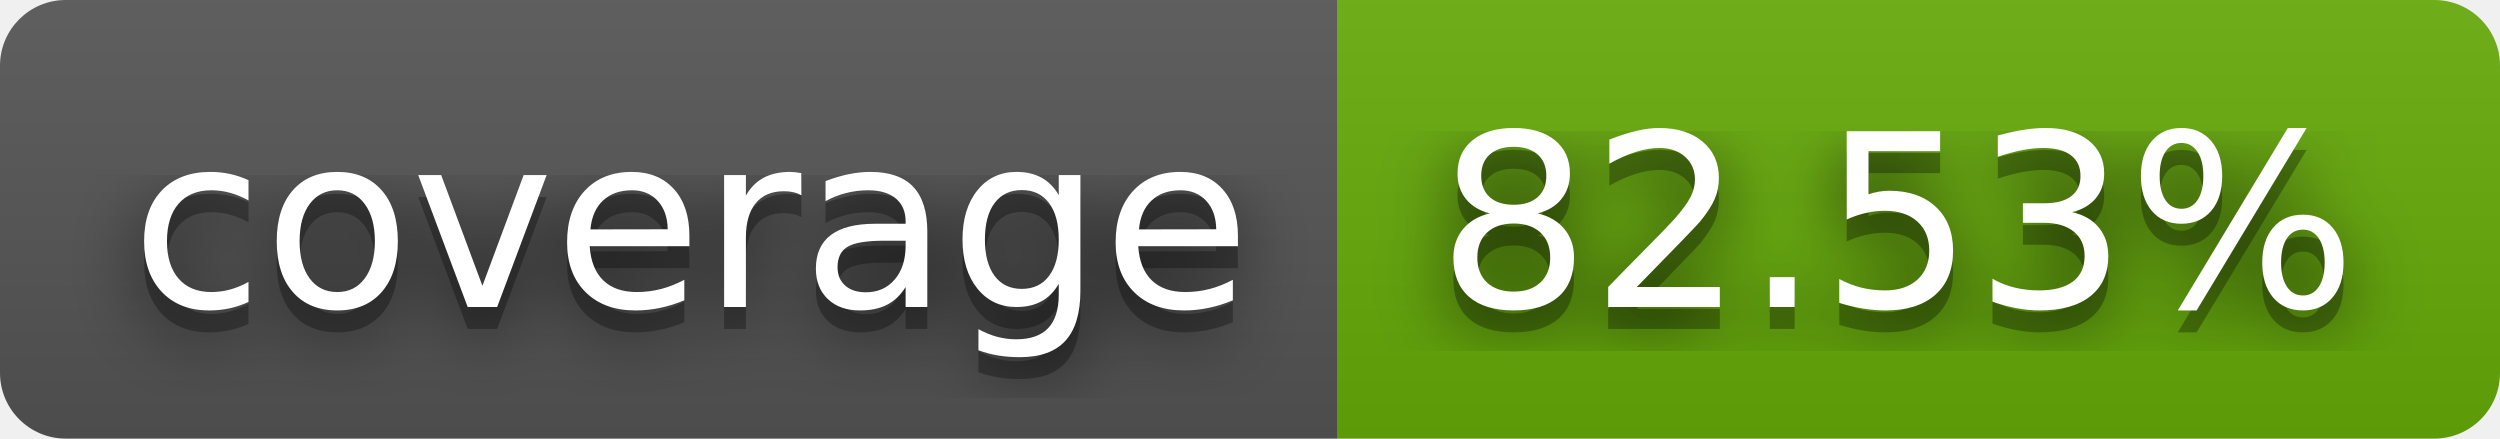
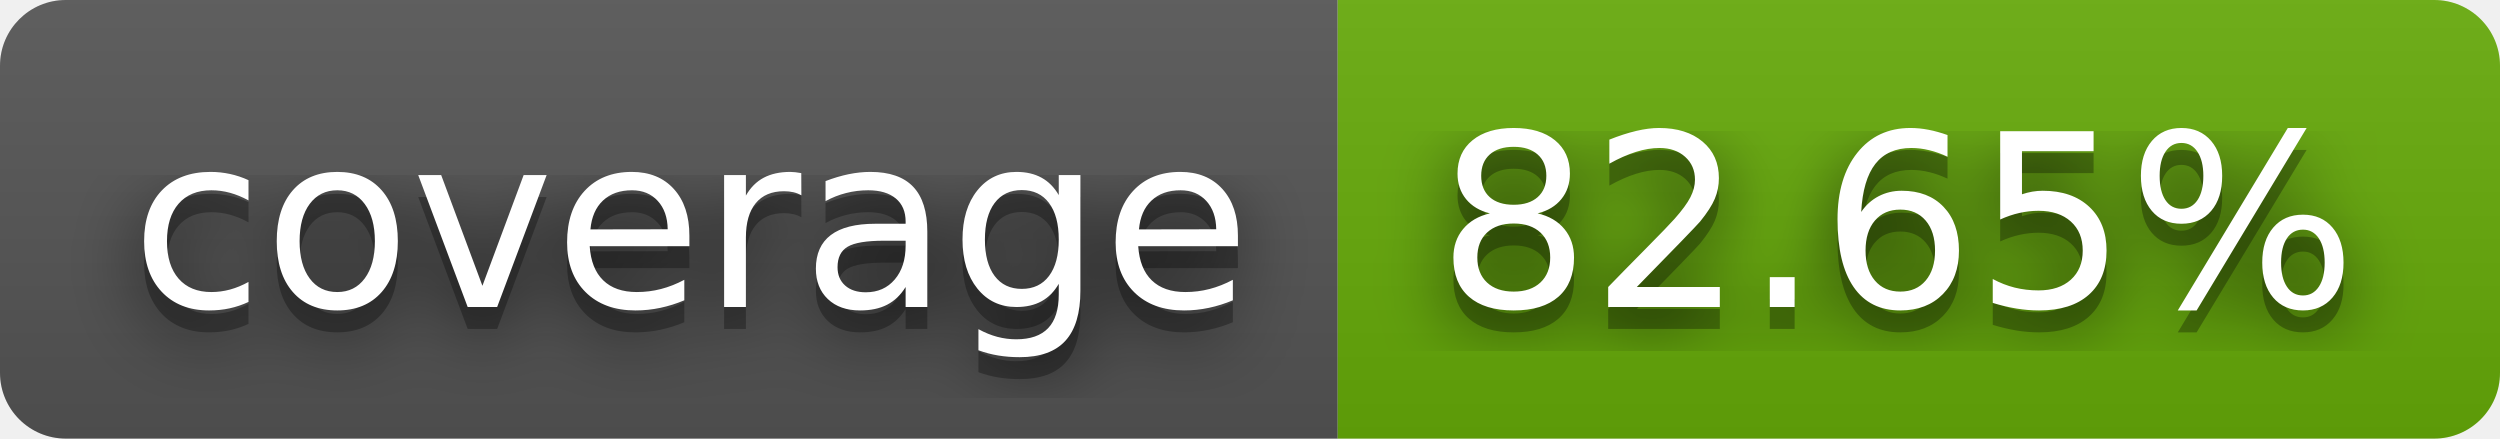
- <svg xmlns="http://www.w3.org/2000/svg" width="114" height="20" role="img" aria-label="coverage: 82.53%">
+ <svg xmlns="http://www.w3.org/2000/svg" width="114" height="20" role="img" aria-label="coverage: 82.65%">
  <filter id="blur">
    <feGaussianBlur stdDeviation="16" />
  </filter>
  <linearGradient id="s" x2="0" y2="100%">
    <stop offset="0" stop-color="#bbb" stop-opacity=".1" />
    <stop offset="1" stop-opacity=".1" />
  </linearGradient>
  <clipPath id="r">
    <rect width="114" height="20" rx="3" />
  </clipPath>
  <g clip-path="url(#r)">
    <rect width="61" height="20" fill="#555" />
    <rect x="61" width="53" height="20" fill="#67ac09" />
    <rect width="114" height="20" fill="url(#s)" />
  </g>
  <g fill="#fff" text-anchor="middle" font-family="Verdana,Geneva,DejaVu Sans,sans-serif" text-rendering="geometricPrecision" font-size="110">
    <g transform="scale(.1)">
      <g aria-hidden="true" fill="#010101">
        <text x="315" y="150" fill-opacity=".8" filter="url(#blur)" textLength="510">coverage</text>
        <text x="315" y="150" fill-opacity=".3" textLength="510">coverage</text>
      </g>
      <text x="315" y="140" textLength="510">coverage</text>
    </g>
    <g transform="scale(.1)">
      <g aria-hidden="true" fill="#010101">
-         <text x="865" y="150" fill-opacity=".8" filter="url(#blur)" textLength="430">82.53%</text>
-         <text x="865" y="150" fill-opacity=".3" textLength="430">82.53%</text>
+         <text x="865" y="150" fill-opacity=".8" filter="url(#blur)" textLength="430">82.65%</text>
+         <text x="865" y="150" fill-opacity=".3" textLength="430">82.65%</text>
      </g>
-       <text x="865" y="140" textLength="430">82.53%</text>
+       <text x="865" y="140" textLength="430">82.65%</text>
    </g>
  </g>
</svg>
